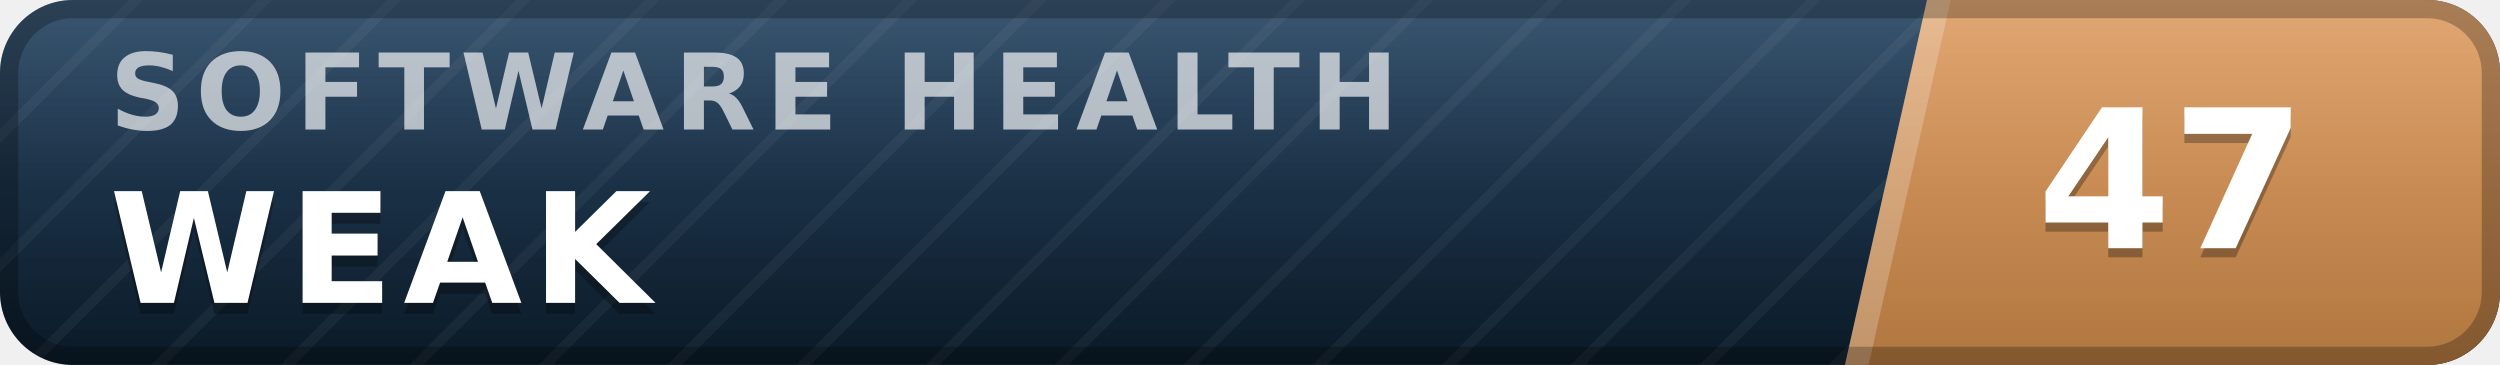
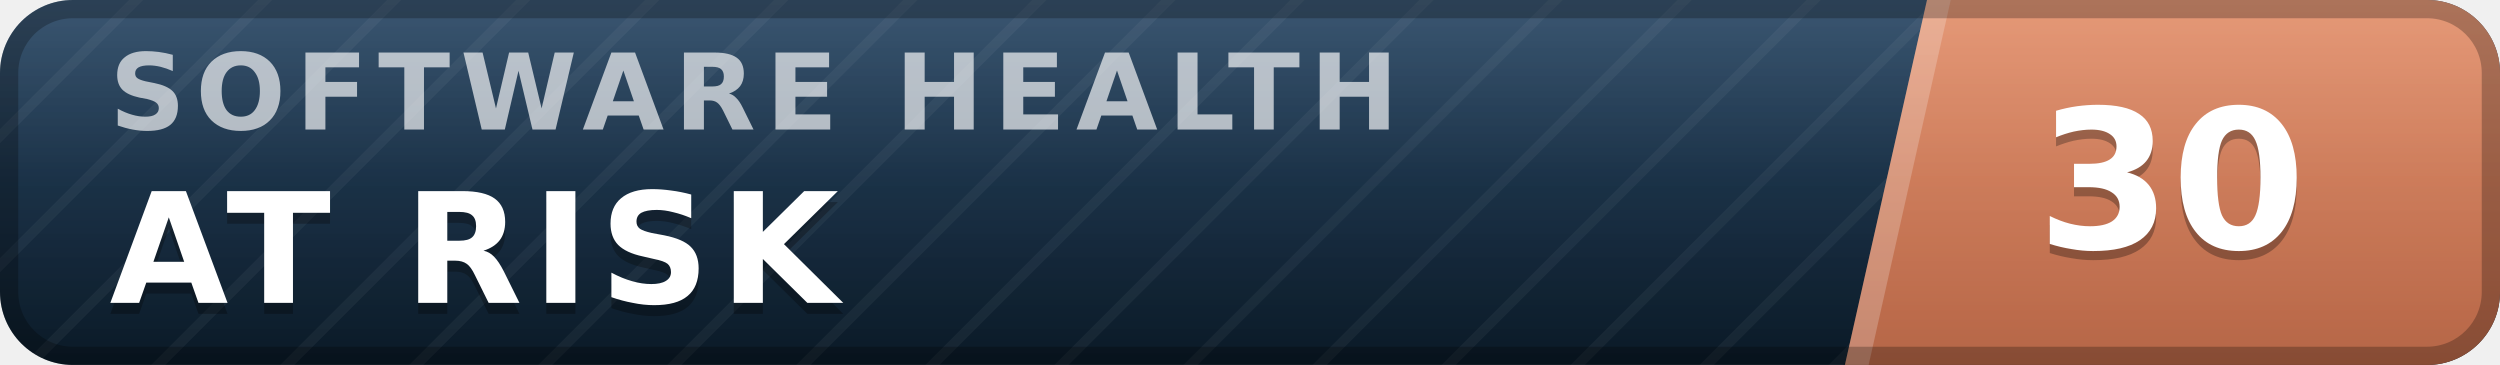
- <svg xmlns="http://www.w3.org/2000/svg" width="137" height="20" viewBox="0 0 137 20" role="img" aria-label="inspect.software software health index 47 of 100, weak" font-family="Verdana,DejaVu Sans,Geneva,sans-serif">
+ <svg xmlns="http://www.w3.org/2000/svg" width="137" height="20" viewBox="0 0 137 20" role="img" aria-label="inspect.software software health index 30 of 100, at risk" font-family="Verdana,DejaVu Sans,Geneva,sans-serif">
  <defs>
    <linearGradient id="plate" x1="0" y1="0" x2="0" y2="1">
      <stop offset="0" stop-color="#1d3d5c" />
      <stop offset="1" stop-color="#0a1926" />
    </linearGradient>
    <linearGradient id="endplate" x1="0" y1="0" x2="0" y2="1">
-       <stop offset="0" stop-color="#dd9a5e" />
-       <stop offset="1" stop-color="#b0763f" />
+       <stop offset="0" stop-color="#e18a64" />
+       <stop offset="1" stop-color="#b56546" />
    </linearGradient>
    <linearGradient id="gloss" x1="0" y1="0" x2="0" y2="1">
      <stop offset="0" stop-color="#fff" stop-opacity=".13" />
      <stop offset=".5" stop-color="#fff" stop-opacity=".03" />
      <stop offset="1" stop-color="#fff" stop-opacity="0" />
    </linearGradient>
    <pattern id="guilloche" width="5" height="5" patternUnits="userSpaceOnUse" patternTransform="rotate(45)">
      <line x1="0" y1="0" x2="0" y2="5" stroke="#fff" stroke-opacity=".045" stroke-width="1.1" />
    </pattern>
    <clipPath id="rounded">
      <rect width="137" height="20" rx="4" />
    </clipPath>
  </defs>
  <g clip-path="url(#rounded)">
    <rect width="137" height="20" fill="url(#plate)" />
    <rect width="137" height="20" fill="url(#guilloche)" />
    <polygon points="105.6,0 137,0 137,20 101.1,20" fill="url(#endplate)" />
    <polygon points="105.6,0 106.9,0 102.4,20 101.1,20" fill="#fff" fill-opacity=".22" />
    <text x="6.0" y="7.1" font-size="5.8" letter-spacing="0.55" fill="#fff" fill-opacity=".66" font-weight="bold" textLength="76.3" lengthAdjust="spacing">SOFTWARE HEALTH</text>
-     <text x="6.0" y="17.2" font-size="8.4" fill="#000" fill-opacity=".3" font-weight="bold" letter-spacing="0.55" textLength="30.3" lengthAdjust="spacing">WEAK</text>
-     <text x="6.0" y="16.6" font-size="8.4" fill="#fff" font-weight="bold" letter-spacing="0.55" textLength="30.3" lengthAdjust="spacing">WEAK</text>
-     <text x="119.0" y="14.1" font-size="10.6" fill="#000" fill-opacity=".3" font-weight="bold" text-anchor="middle">47</text>
-     <text x="119.0" y="13.6" font-size="10.6" fill="#fff" font-weight="bold" text-anchor="middle">47</text>
+     <text x="6.0" y="17.2" font-size="8.4" fill="#000" fill-opacity=".3" font-weight="bold" letter-spacing="0.55" textLength="43.3" lengthAdjust="spacing">AT RISK</text>
+     <text x="6.0" y="16.6" font-size="8.4" fill="#fff" font-weight="bold" letter-spacing="0.55" textLength="43.3" lengthAdjust="spacing">AT RISK</text>
+     <text x="119.0" y="14.1" font-size="10.6" fill="#000" fill-opacity=".3" font-weight="bold" text-anchor="middle">30</text>
+     <text x="119.0" y="13.6" font-size="10.6" fill="#fff" font-weight="bold" text-anchor="middle">30</text>
    <rect width="137" height="20" fill="url(#gloss)" />
  </g>
  <rect x=".5" y=".5" width="136" height="19" rx="3.5" fill="none" stroke="#000" stroke-opacity=".25" />
</svg>
